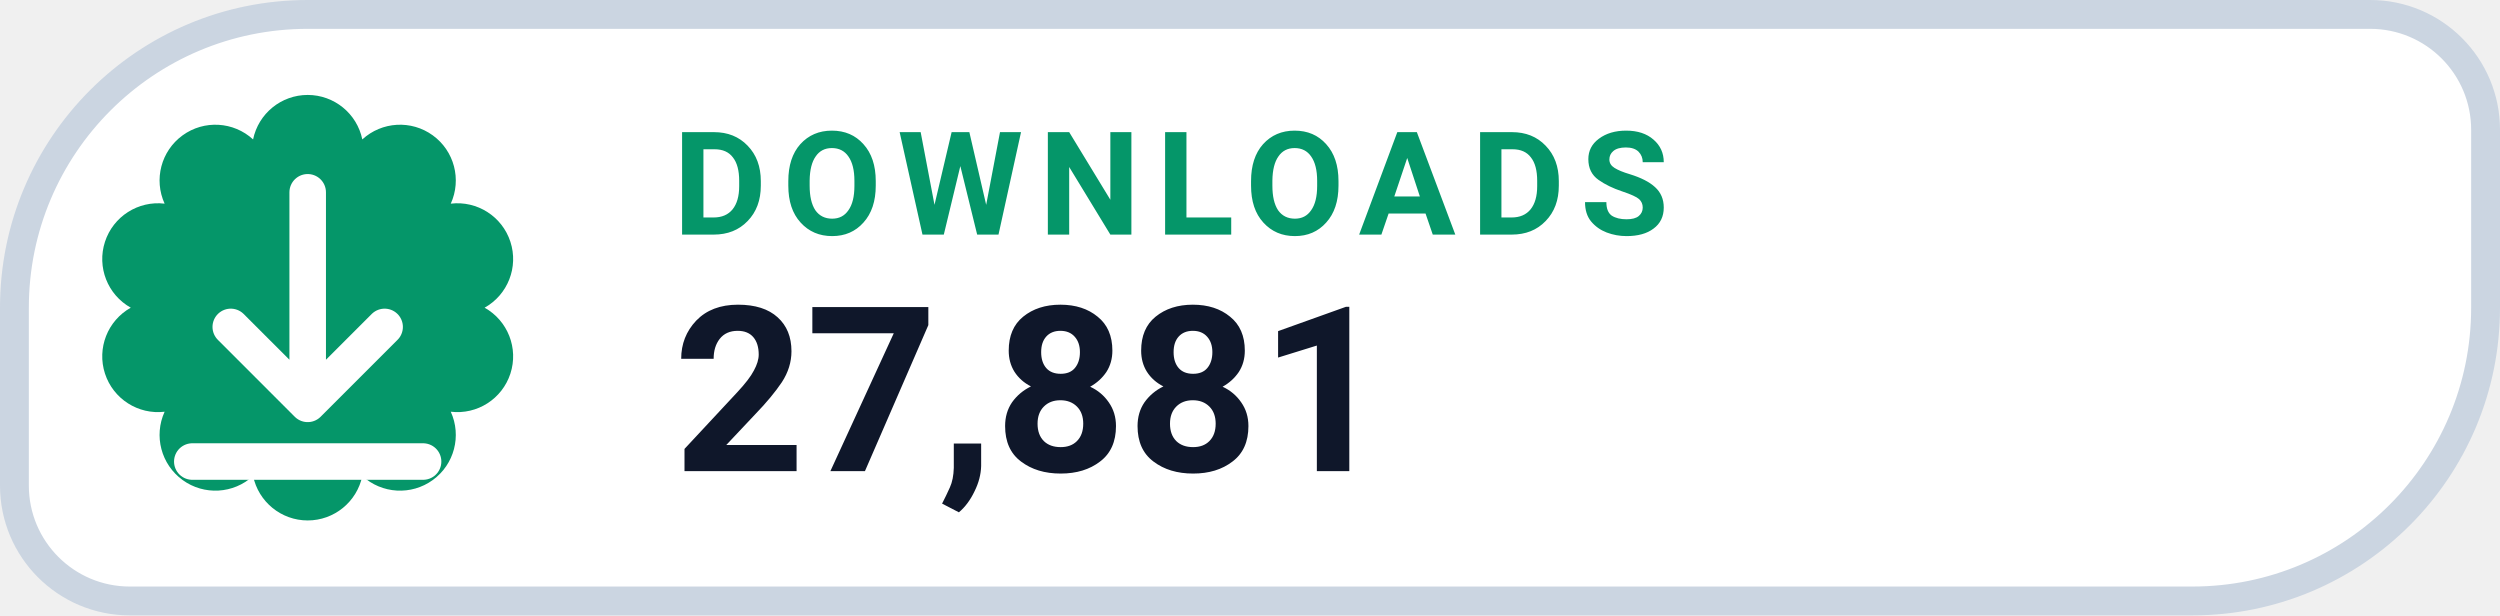
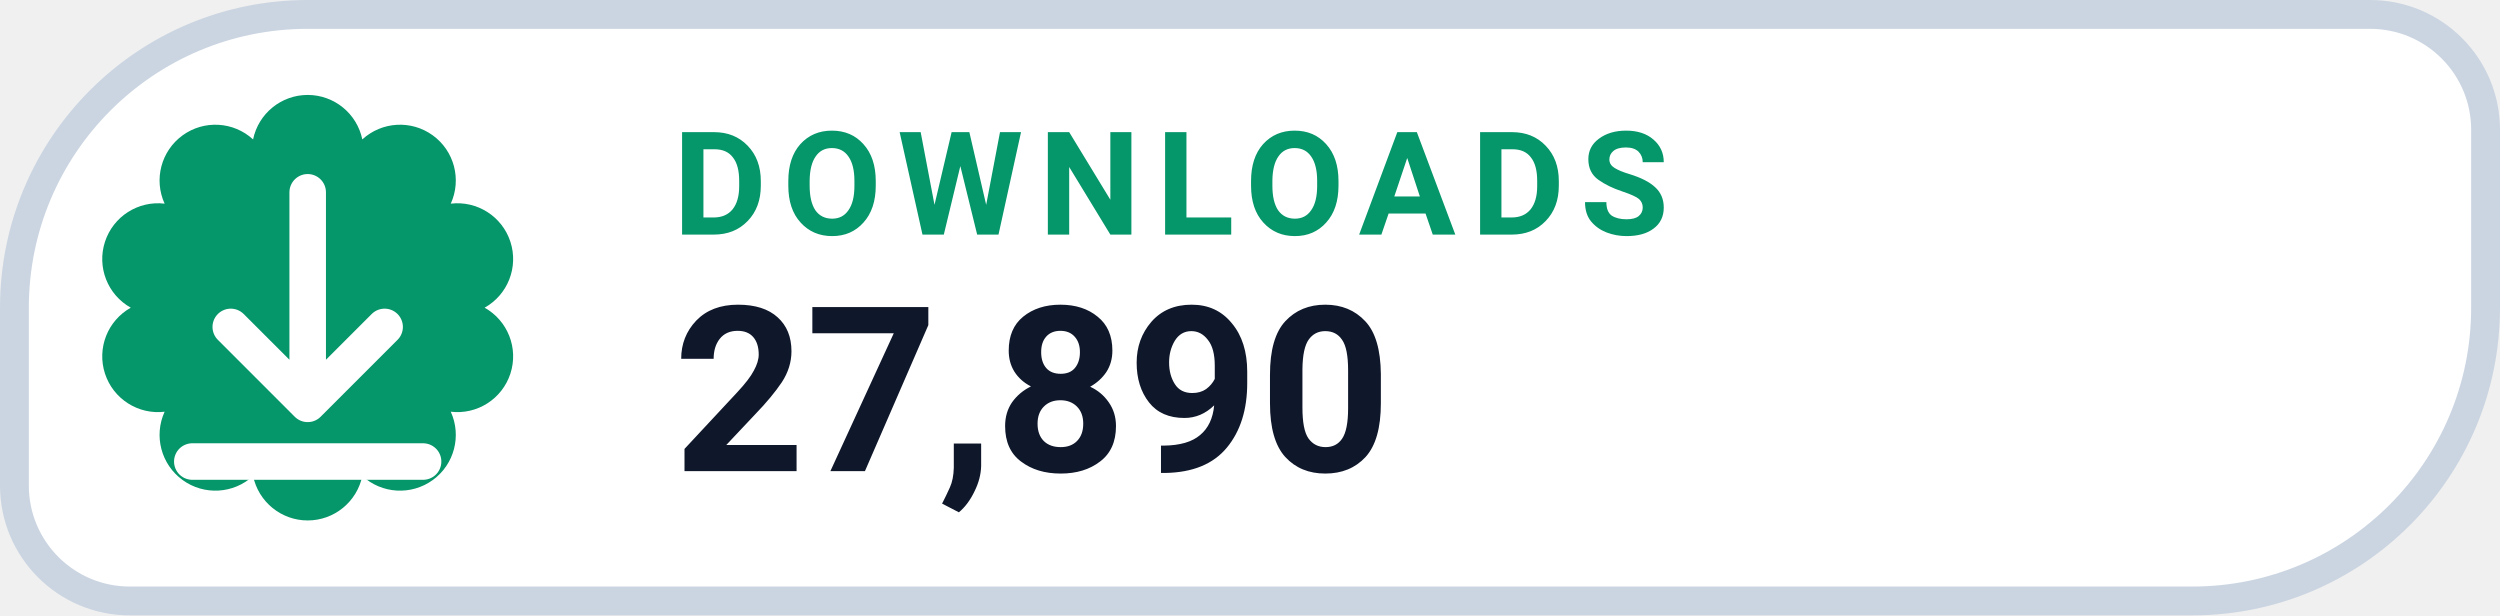
- <svg xmlns="http://www.w3.org/2000/svg" width="130" height="32" viewBox="0 0 130 32" role="img" aria-label="DOWNLOADS 27,881">
+ <svg xmlns="http://www.w3.org/2000/svg" width="130" height="32" viewBox="0 0 130 32" role="img" aria-label="DOWNLOADS 27,890">
  <path d="M 16.00 0.75 H 123.25 A 6.00 6.00 0 0 1 129.25 6.75 V 16.00 A 15.25 15.25 0 0 1 114.00 31.25 H 6.75 A 6.00 6.00 0 0 1 0.75 25.25 V 16.00 A 15.25 15.25 0 0 1 16.00 0.75 Z" fill="#FFFFFF" stroke="#CBD5E1" stroke-width="1.5" />
  <path d="M 13.16 7.25 A 2.90 2.90 0 0 1 18.84 7.25 A 2.90 2.90 0 0 1 23.44 10.59 A 2.90 2.90 0 0 1 25.20 16.00 A 2.90 2.90 0 0 1 23.44 21.41 A 2.90 2.90 0 0 1 18.84 24.75 A 2.90 2.90 0 0 1 13.16 24.75 A 2.90 2.90 0 0 1 8.56 21.41 A 2.90 2.90 0 0 1 6.80 16.00 A 2.90 2.90 0 0 1 8.56 10.59 A 2.90 2.90 0 0 1 13.16 7.25 Z" fill="#059669" />
  <g transform="translate(16 16)" style="color:#FFFFFF;">
    <path d="M0 -6 v11 m0 0 l4 -4 m-4 4 l-4 -4 M-6 8 h12" fill="none" stroke="currentColor" stroke-width="1.9" stroke-linecap="round" stroke-linejoin="round" />
  </g>
  <text x="35" y="12.2" fill="#059669" font-family="-apple-system,BlinkMacSystemFont,'Segoe UI',Roboto,Helvetica,Arial,sans-serif" font-size="7.5" font-weight="700" letter-spacing=".8">DOWNLOADS</text>
-   <text x="35" y="24.5" fill="#0F172A" font-family="-apple-system,BlinkMacSystemFont,'Segoe UI',Roboto,Helvetica,Arial,sans-serif" font-size="12" font-weight="750">27,881</text>
+   <text x="35" y="24.5" fill="#0F172A" font-family="-apple-system,BlinkMacSystemFont,'Segoe UI',Roboto,Helvetica,Arial,sans-serif" font-size="12" font-weight="750">27,890</text>
</svg>
